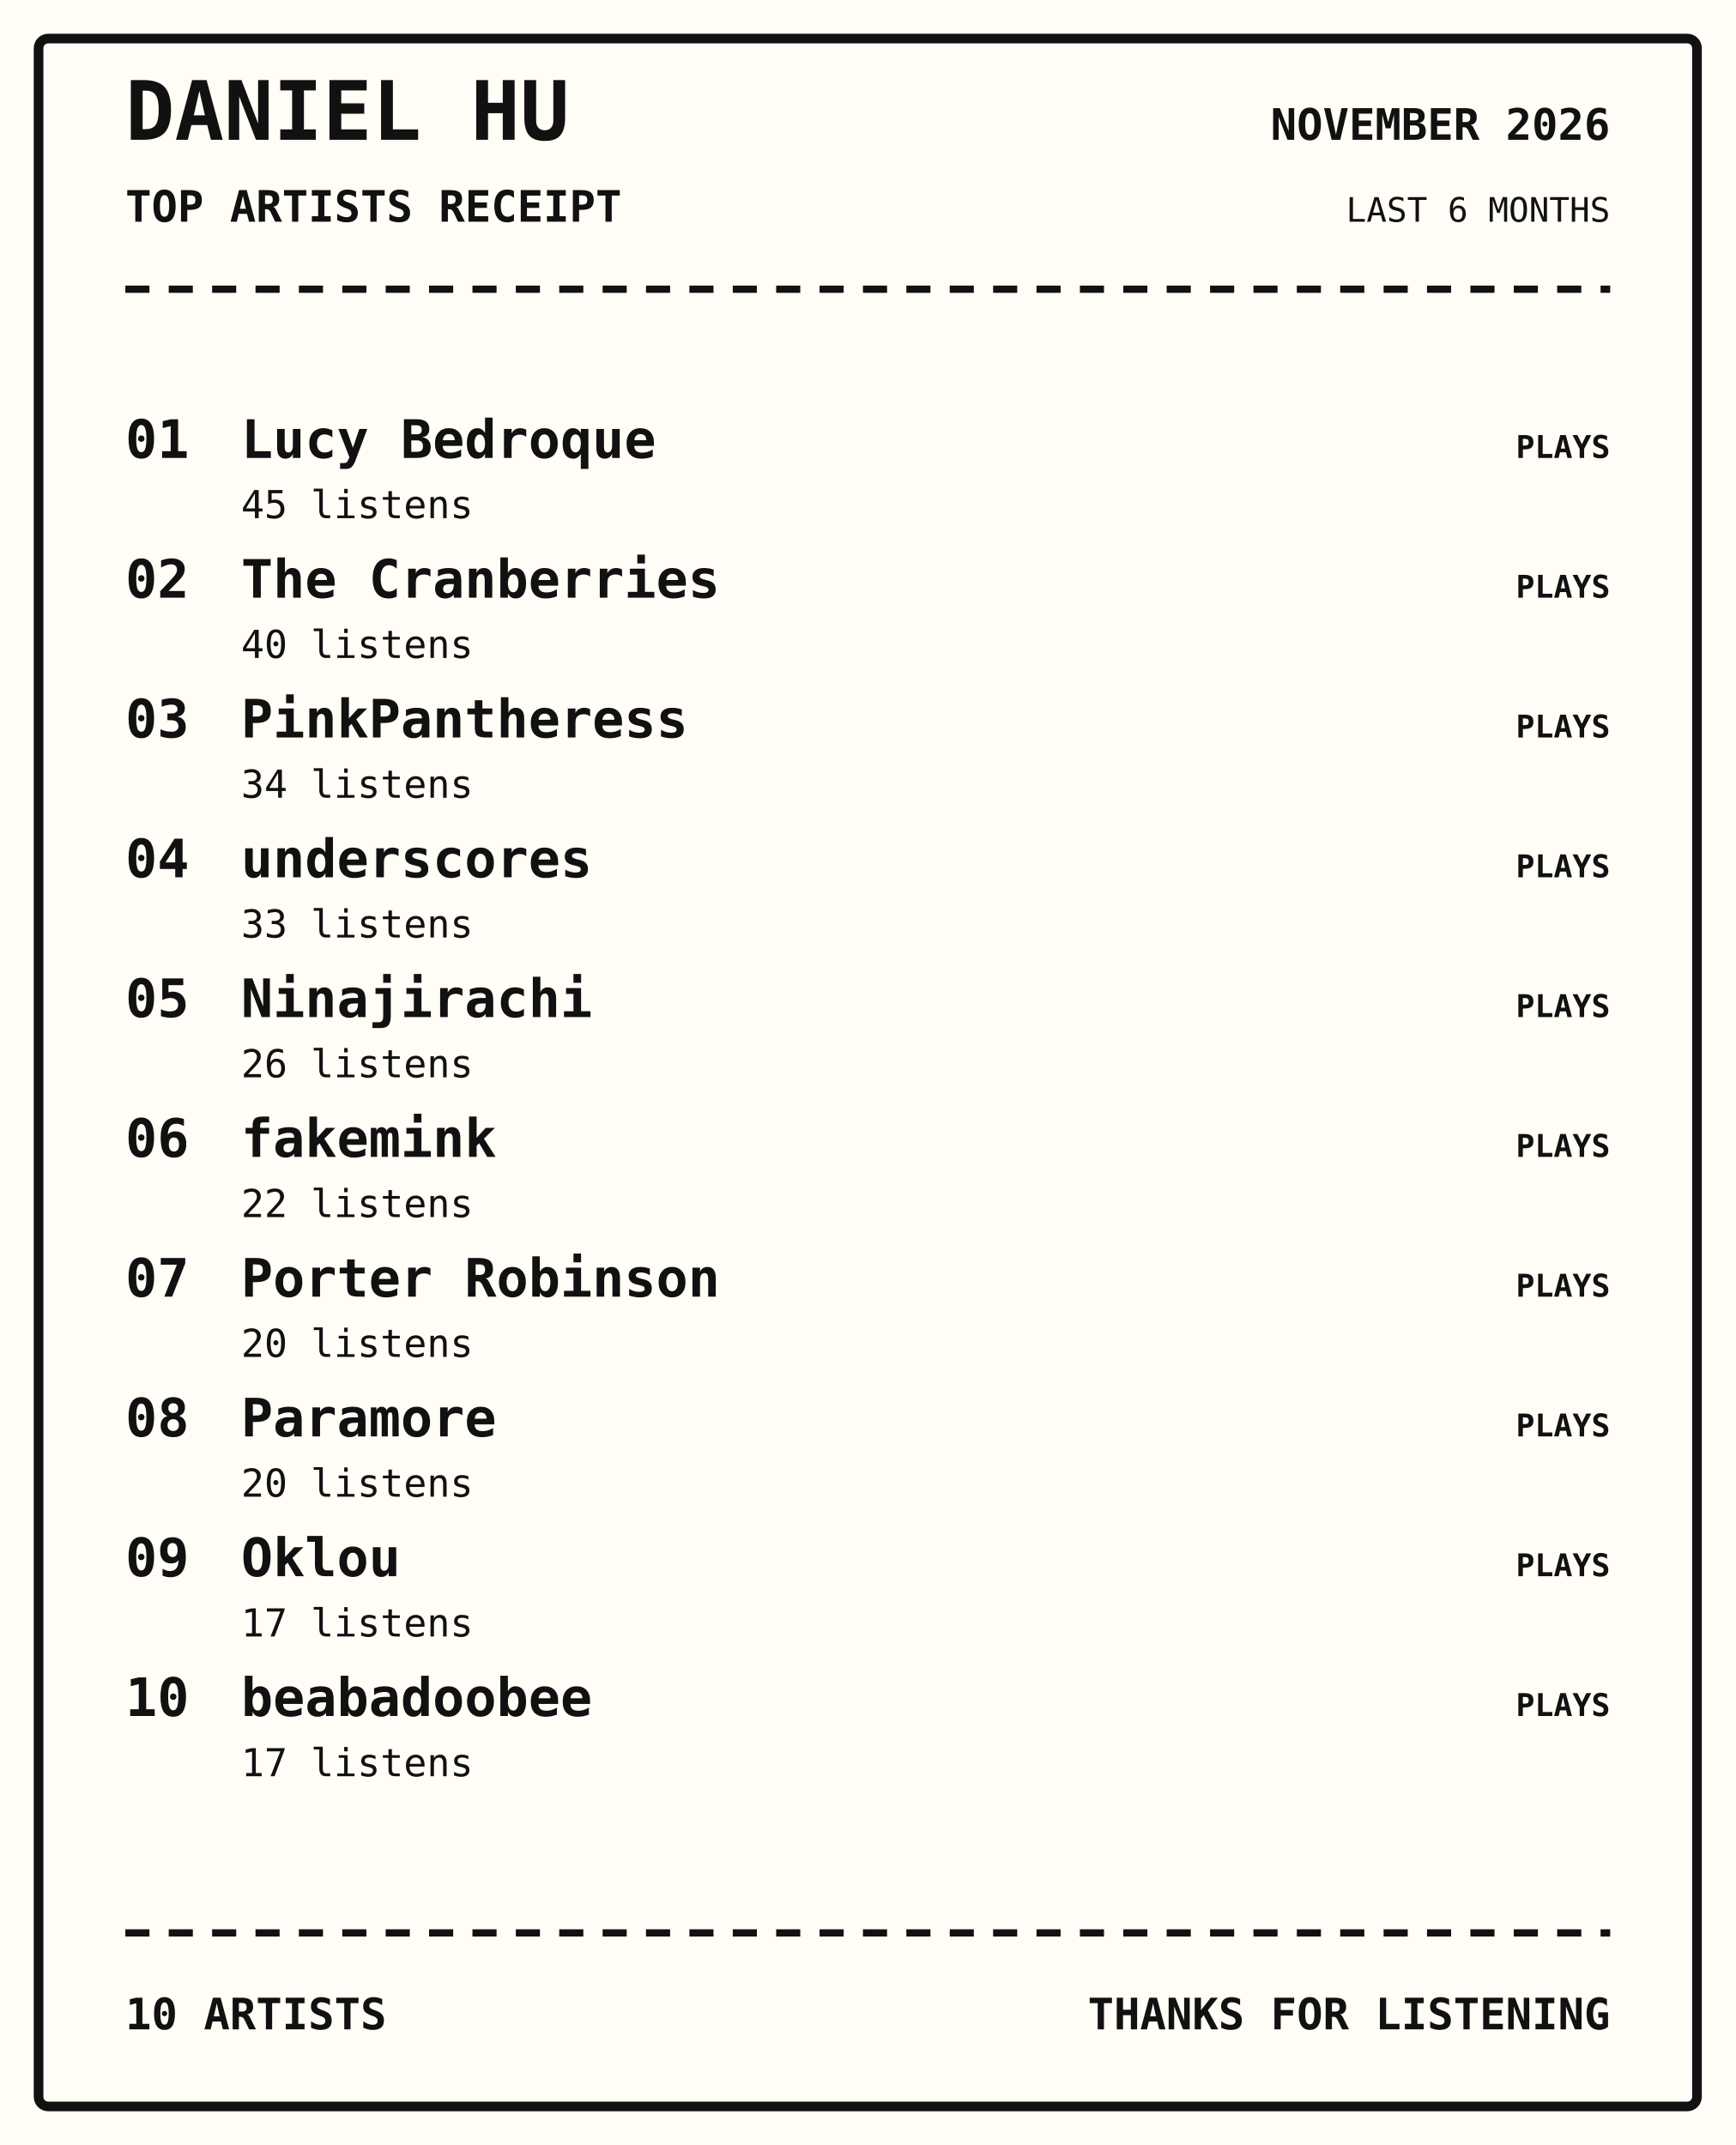
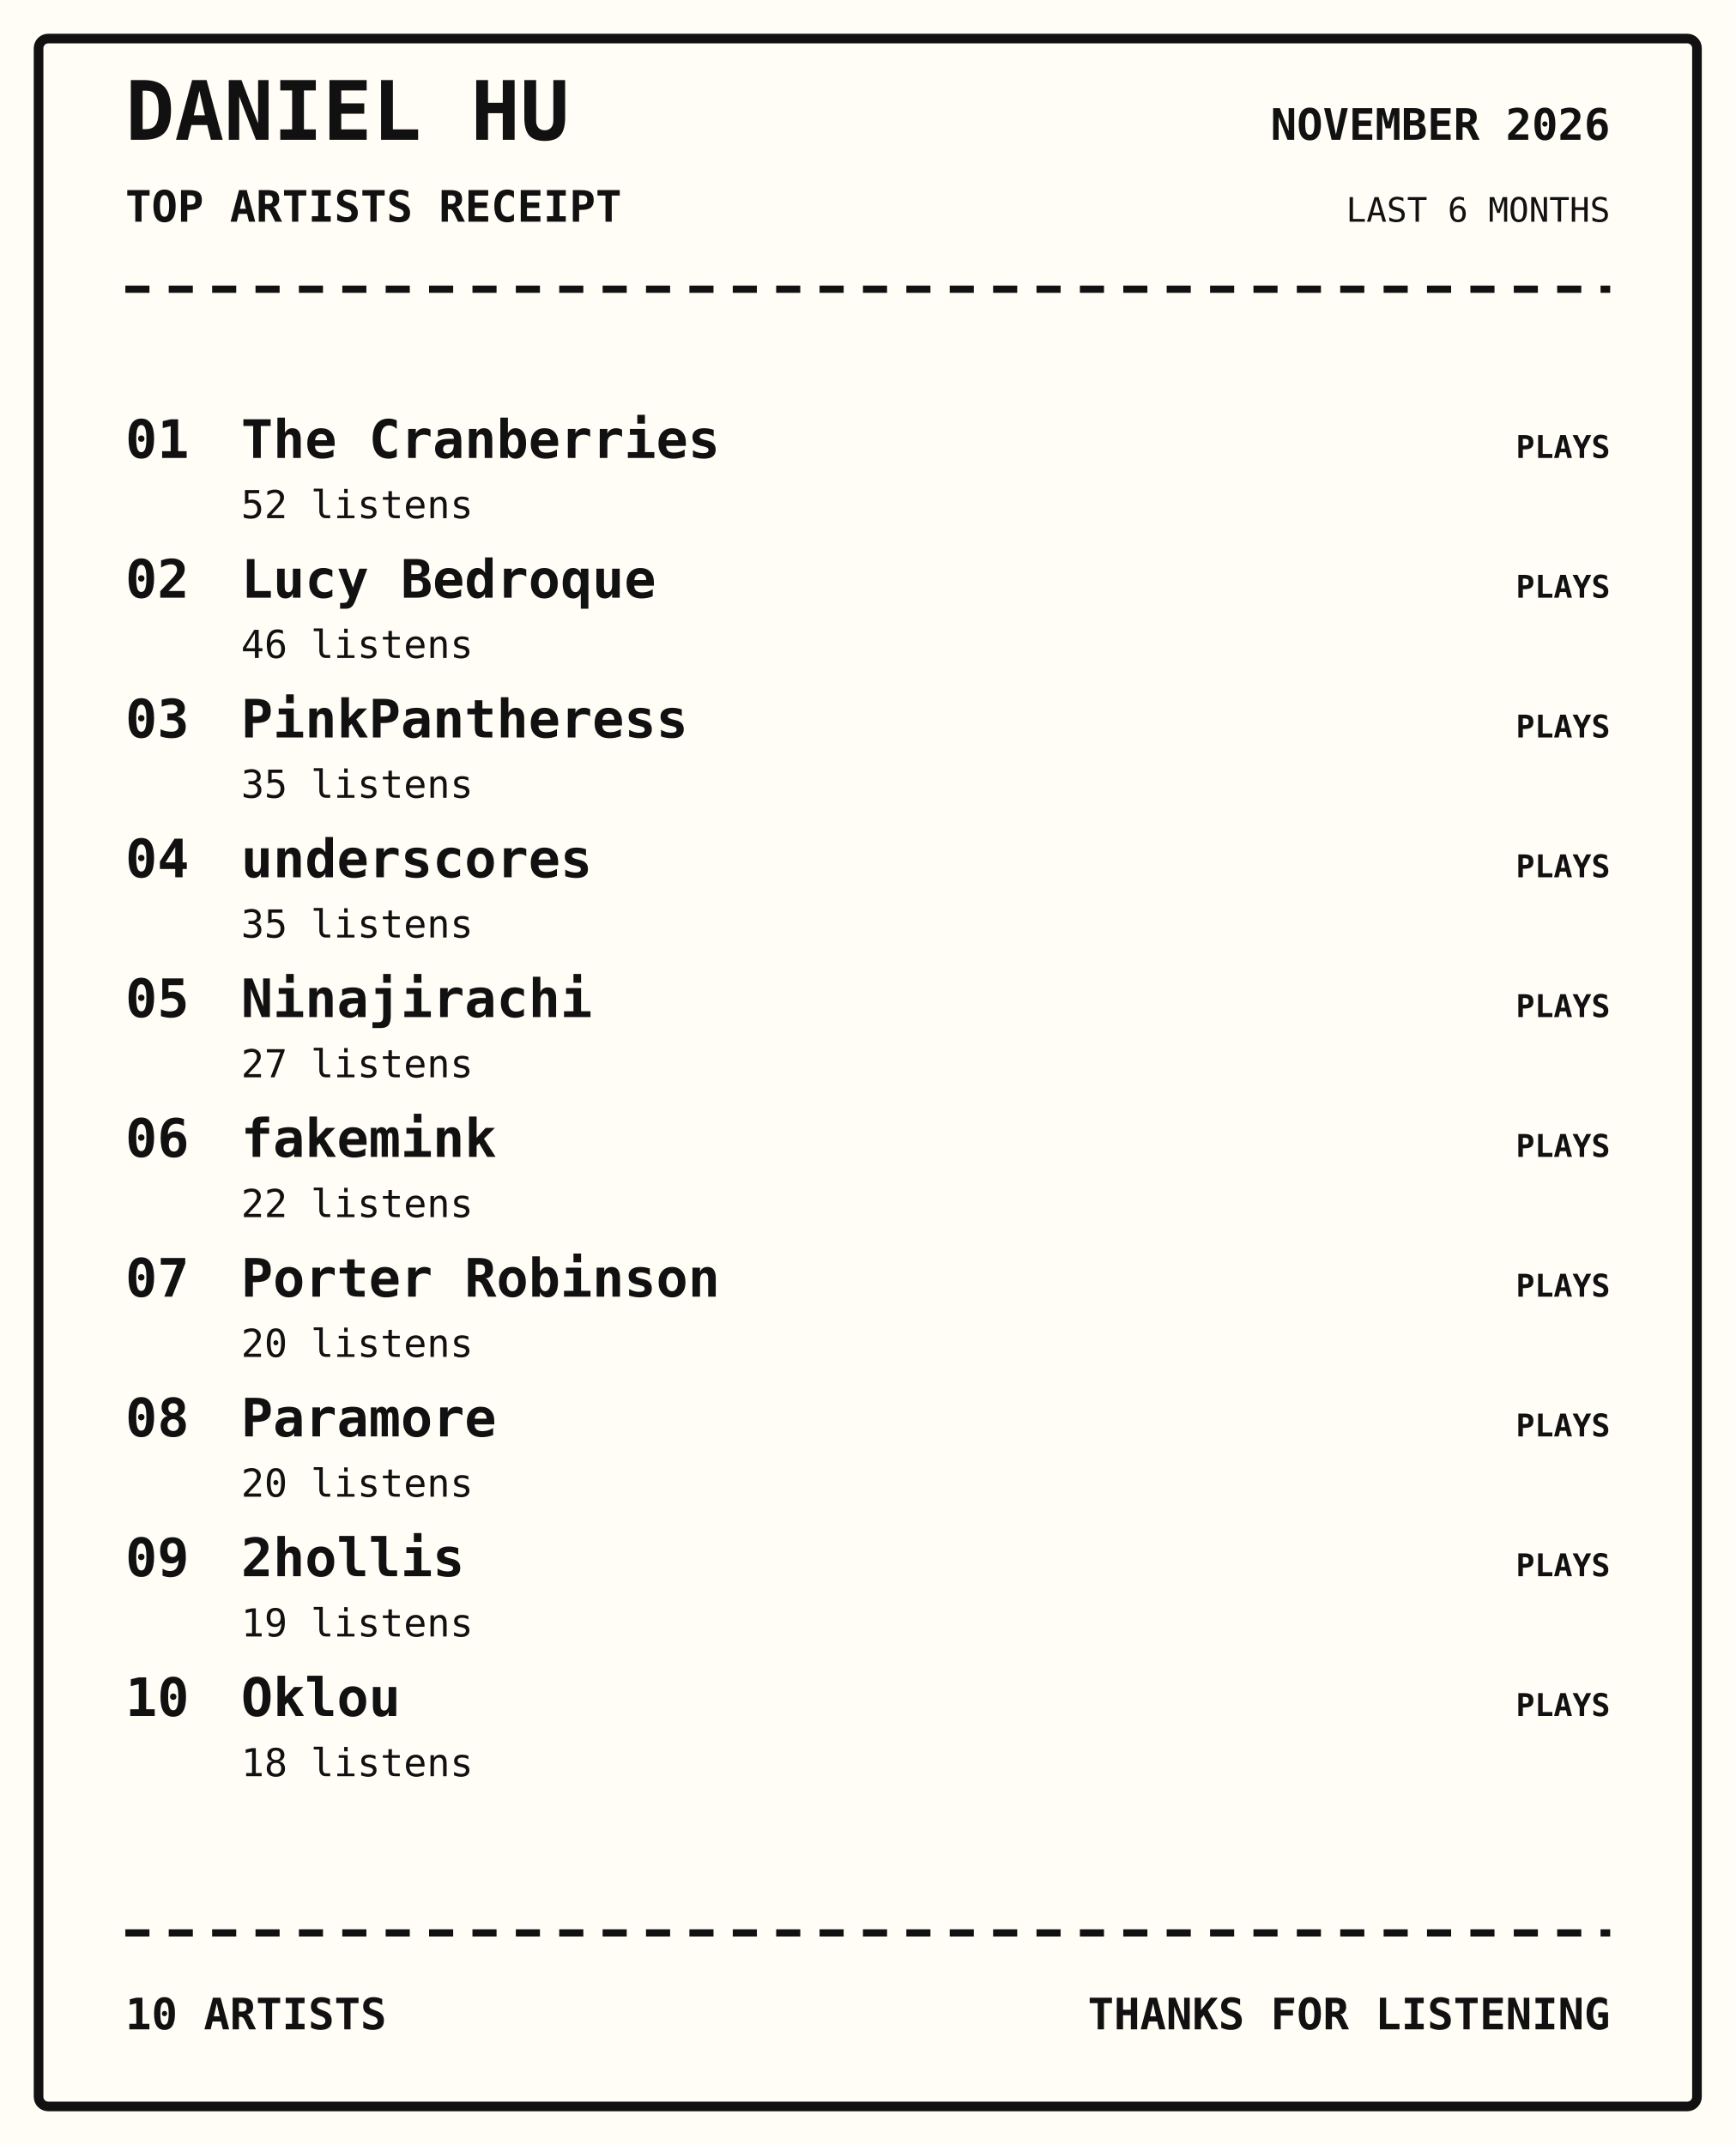
<svg xmlns="http://www.w3.org/2000/svg" width="720" height="890" viewBox="0 0 720 890">
  <rect width="100%" height="100%" fill="#fffdf5" />
  <rect x="16" y="16" width="688" height="858" rx="4" fill="none" stroke="#111" stroke-width="4" />
  <text x="52" y="58" font-family="monospace" font-size="34px" font-weight="800" text-anchor="start" fill="#111">DANIEL HU</text>
  <text x="52" y="92" font-family="monospace" font-size="18px" font-weight="700" text-anchor="start" fill="#111">TOP ARTISTS RECEIPT</text>
  <text x="668" y="58" font-family="monospace" font-size="18px" font-weight="700" text-anchor="end" fill="#111">NOVEMBER 2026</text>
  <text x="668" y="92" font-family="monospace" font-size="14px" font-weight="400" text-anchor="end" fill="#111">LAST 6 MONTHS</text>
  <path d="M52 120 H668" stroke="#111" stroke-width="3" stroke-dasharray="10 8" />
  <text x="52" y="190" font-family="monospace" font-size="22px" font-weight="700" text-anchor="start" fill="#111">01</text>
-   <text x="100" y="190" font-family="monospace" font-size="22px" font-weight="700" text-anchor="start" fill="#111">Lucy Bedroque</text>
-   <text x="100" y="215" font-family="monospace" font-size="16px" font-weight="400" text-anchor="start" fill="#111">45 listens</text>
+   <text x="100" y="190" font-family="monospace" font-size="22px" font-weight="700" text-anchor="start" fill="#111">The Cranberries</text>
+   <text x="100" y="215" font-family="monospace" font-size="16px" font-weight="400" text-anchor="start" fill="#111">52 listens</text>
  <text x="668" y="190" font-family="monospace" font-size="13px" font-weight="700" text-anchor="end" fill="#111">PLAYS</text>
  <text x="52" y="248" font-family="monospace" font-size="22px" font-weight="700" text-anchor="start" fill="#111">02</text>
-   <text x="100" y="248" font-family="monospace" font-size="22px" font-weight="700" text-anchor="start" fill="#111">The Cranberries</text>
-   <text x="100" y="273" font-family="monospace" font-size="16px" font-weight="400" text-anchor="start" fill="#111">40 listens</text>
+   <text x="100" y="248" font-family="monospace" font-size="22px" font-weight="700" text-anchor="start" fill="#111">Lucy Bedroque</text>
+   <text x="100" y="273" font-family="monospace" font-size="16px" font-weight="400" text-anchor="start" fill="#111">46 listens</text>
  <text x="668" y="248" font-family="monospace" font-size="13px" font-weight="700" text-anchor="end" fill="#111">PLAYS</text>
  <text x="52" y="306" font-family="monospace" font-size="22px" font-weight="700" text-anchor="start" fill="#111">03</text>
  <text x="100" y="306" font-family="monospace" font-size="22px" font-weight="700" text-anchor="start" fill="#111">PinkPantheress</text>
-   <text x="100" y="331" font-family="monospace" font-size="16px" font-weight="400" text-anchor="start" fill="#111">34 listens</text>
+   <text x="100" y="331" font-family="monospace" font-size="16px" font-weight="400" text-anchor="start" fill="#111">35 listens</text>
  <text x="668" y="306" font-family="monospace" font-size="13px" font-weight="700" text-anchor="end" fill="#111">PLAYS</text>
  <text x="52" y="364" font-family="monospace" font-size="22px" font-weight="700" text-anchor="start" fill="#111">04</text>
  <text x="100" y="364" font-family="monospace" font-size="22px" font-weight="700" text-anchor="start" fill="#111">underscores</text>
-   <text x="100" y="389" font-family="monospace" font-size="16px" font-weight="400" text-anchor="start" fill="#111">33 listens</text>
+   <text x="100" y="389" font-family="monospace" font-size="16px" font-weight="400" text-anchor="start" fill="#111">35 listens</text>
  <text x="668" y="364" font-family="monospace" font-size="13px" font-weight="700" text-anchor="end" fill="#111">PLAYS</text>
  <text x="52" y="422" font-family="monospace" font-size="22px" font-weight="700" text-anchor="start" fill="#111">05</text>
  <text x="100" y="422" font-family="monospace" font-size="22px" font-weight="700" text-anchor="start" fill="#111">Ninajirachi</text>
-   <text x="100" y="447" font-family="monospace" font-size="16px" font-weight="400" text-anchor="start" fill="#111">26 listens</text>
+   <text x="100" y="447" font-family="monospace" font-size="16px" font-weight="400" text-anchor="start" fill="#111">27 listens</text>
  <text x="668" y="422" font-family="monospace" font-size="13px" font-weight="700" text-anchor="end" fill="#111">PLAYS</text>
  <text x="52" y="480" font-family="monospace" font-size="22px" font-weight="700" text-anchor="start" fill="#111">06</text>
  <text x="100" y="480" font-family="monospace" font-size="22px" font-weight="700" text-anchor="start" fill="#111">fakemink</text>
  <text x="100" y="505" font-family="monospace" font-size="16px" font-weight="400" text-anchor="start" fill="#111">22 listens</text>
  <text x="668" y="480" font-family="monospace" font-size="13px" font-weight="700" text-anchor="end" fill="#111">PLAYS</text>
  <text x="52" y="538" font-family="monospace" font-size="22px" font-weight="700" text-anchor="start" fill="#111">07</text>
  <text x="100" y="538" font-family="monospace" font-size="22px" font-weight="700" text-anchor="start" fill="#111">Porter Robinson</text>
  <text x="100" y="563" font-family="monospace" font-size="16px" font-weight="400" text-anchor="start" fill="#111">20 listens</text>
  <text x="668" y="538" font-family="monospace" font-size="13px" font-weight="700" text-anchor="end" fill="#111">PLAYS</text>
  <text x="52" y="596" font-family="monospace" font-size="22px" font-weight="700" text-anchor="start" fill="#111">08</text>
  <text x="100" y="596" font-family="monospace" font-size="22px" font-weight="700" text-anchor="start" fill="#111">Paramore</text>
  <text x="100" y="621" font-family="monospace" font-size="16px" font-weight="400" text-anchor="start" fill="#111">20 listens</text>
  <text x="668" y="596" font-family="monospace" font-size="13px" font-weight="700" text-anchor="end" fill="#111">PLAYS</text>
  <text x="52" y="654" font-family="monospace" font-size="22px" font-weight="700" text-anchor="start" fill="#111">09</text>
-   <text x="100" y="654" font-family="monospace" font-size="22px" font-weight="700" text-anchor="start" fill="#111">Oklou</text>
-   <text x="100" y="679" font-family="monospace" font-size="16px" font-weight="400" text-anchor="start" fill="#111">17 listens</text>
+   <text x="100" y="654" font-family="monospace" font-size="22px" font-weight="700" text-anchor="start" fill="#111">2hollis</text>
+   <text x="100" y="679" font-family="monospace" font-size="16px" font-weight="400" text-anchor="start" fill="#111">19 listens</text>
  <text x="668" y="654" font-family="monospace" font-size="13px" font-weight="700" text-anchor="end" fill="#111">PLAYS</text>
  <text x="52" y="712" font-family="monospace" font-size="22px" font-weight="700" text-anchor="start" fill="#111">10</text>
-   <text x="100" y="712" font-family="monospace" font-size="22px" font-weight="700" text-anchor="start" fill="#111">beabadoobee</text>
-   <text x="100" y="737" font-family="monospace" font-size="16px" font-weight="400" text-anchor="start" fill="#111">17 listens</text>
+   <text x="100" y="712" font-family="monospace" font-size="22px" font-weight="700" text-anchor="start" fill="#111">Oklou</text>
+   <text x="100" y="737" font-family="monospace" font-size="16px" font-weight="400" text-anchor="start" fill="#111">18 listens</text>
  <text x="668" y="712" font-family="monospace" font-size="13px" font-weight="700" text-anchor="end" fill="#111">PLAYS</text>
  <path d="M52 802 H668" stroke="#111" stroke-width="3" stroke-dasharray="10 8" />
  <text x="52" y="842" font-family="monospace" font-size="18px" font-weight="700" text-anchor="start" fill="#111">10 ARTISTS</text>
  <text x="668" y="842" font-family="monospace" font-size="18px" font-weight="700" text-anchor="end" fill="#111">THANKS FOR LISTENING</text>
</svg>
